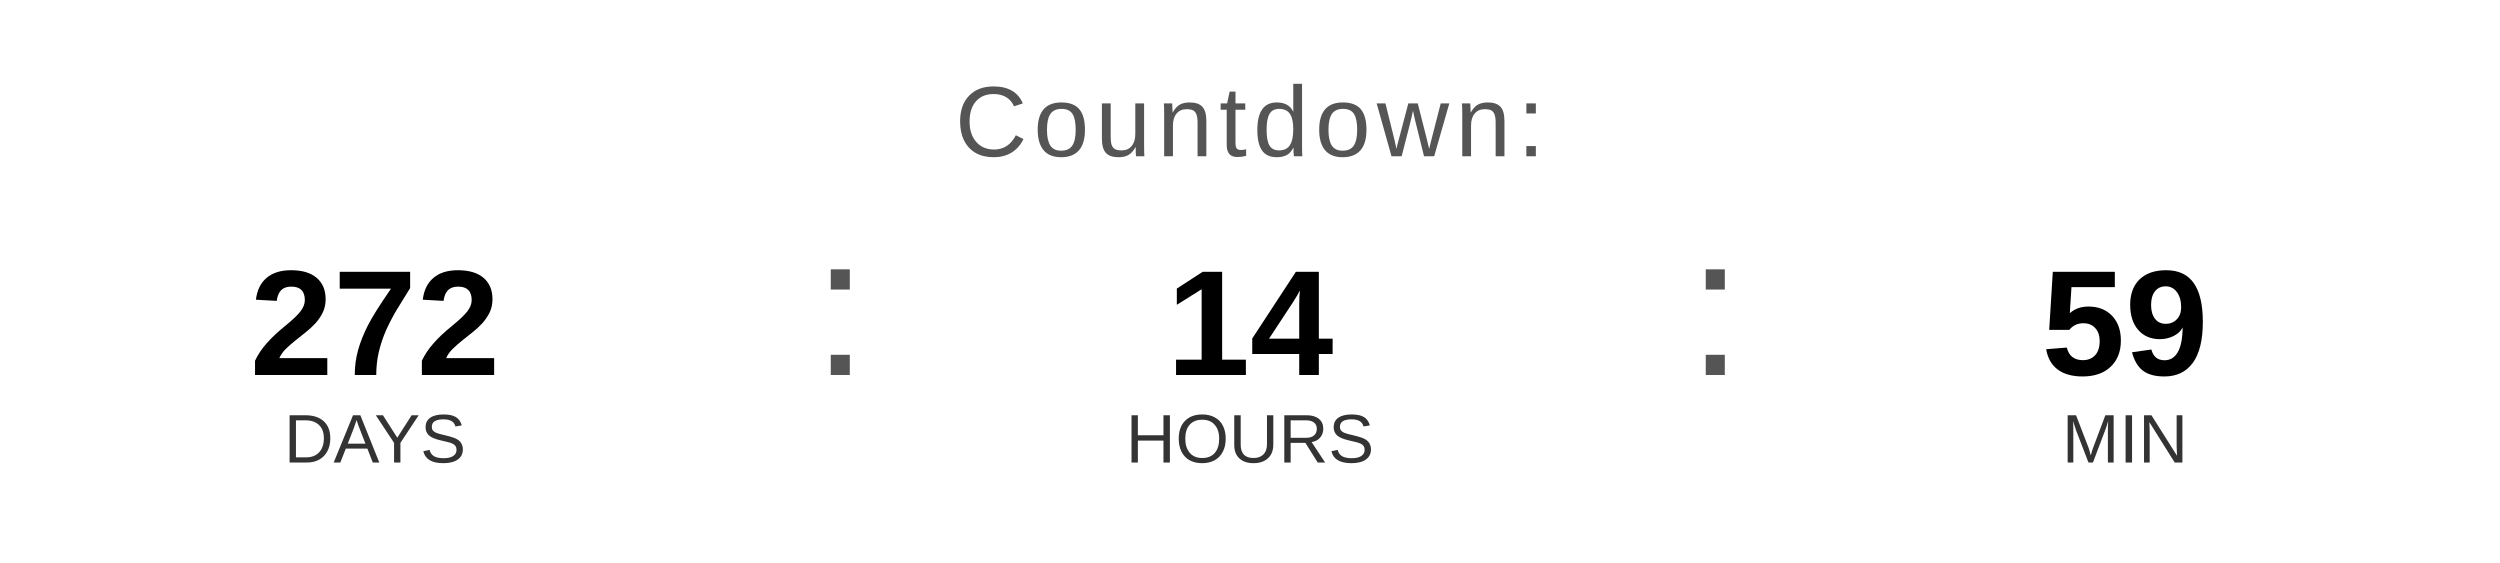
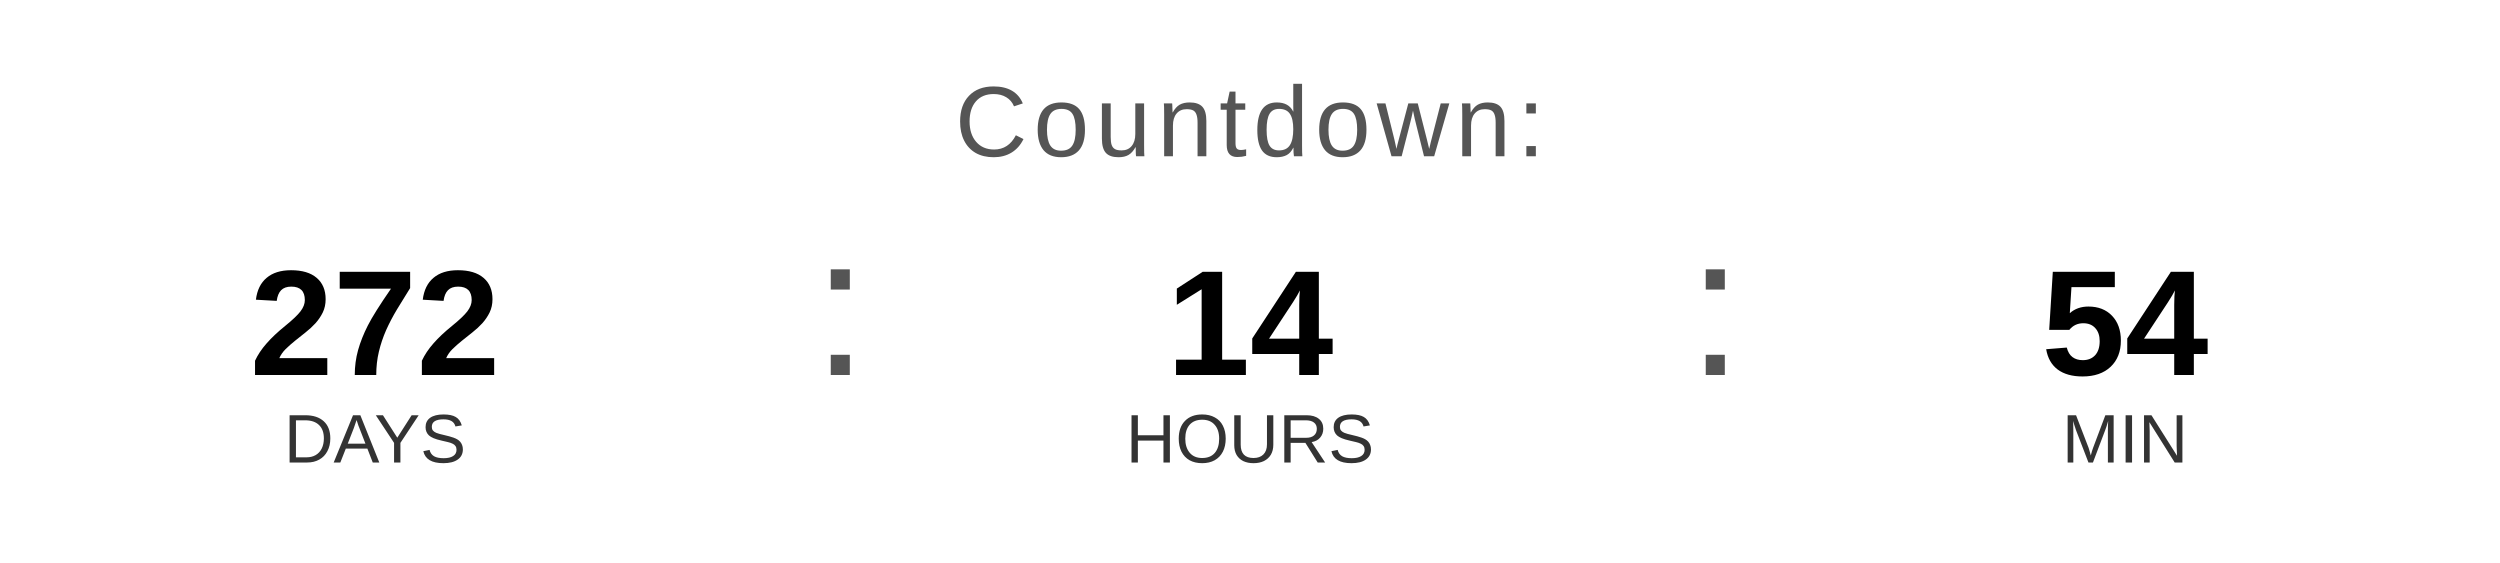
<svg xmlns="http://www.w3.org/2000/svg" width="400" height="90" viewBox="0 0 400 90">
  <text x="200" y="25" font-family="Arial, Helvetica, sans-serif" font-size="16" fill="#555555" text-anchor="middle" letter-spacing="1">
    Countdown:
  </text>
  <text x="60" y="60" font-family="Arial, Helvetica, sans-serif" font-size="24" font-weight="bold" fill="#000000" text-anchor="middle">272</text>
  <text x="60" y="74" font-family="Arial, Helvetica, sans-serif" font-size="11" fill="#333333" text-anchor="middle">DAYS</text>
  <text x="130" y="60" font-family="Arial, sans-serif" font-size="32" fill="#555555">:</text>
  <text x="200" y="60" font-family="Arial, Helvetica, sans-serif" font-size="24" font-weight="bold" fill="#000000" text-anchor="middle">14</text>
  <text x="200" y="74" font-family="Arial, Helvetica, sans-serif" font-size="11" fill="#333333" text-anchor="middle">HOURS</text>
  <text x="270" y="60" font-family="Arial, sans-serif" font-size="32" fill="#555555">:</text>
-   <text x="340" y="60" font-family="Arial, Helvetica, sans-serif" font-size="24" font-weight="bold" fill="#000000" text-anchor="middle">59</text>
+   <text x="340" y="60" font-family="Arial, Helvetica, sans-serif" font-size="24" font-weight="bold" fill="#000000" text-anchor="middle">54</text>
  <text x="340" y="74" font-family="Arial, Helvetica, sans-serif" font-size="11" fill="#333333" text-anchor="middle">MIN</text>
</svg>
